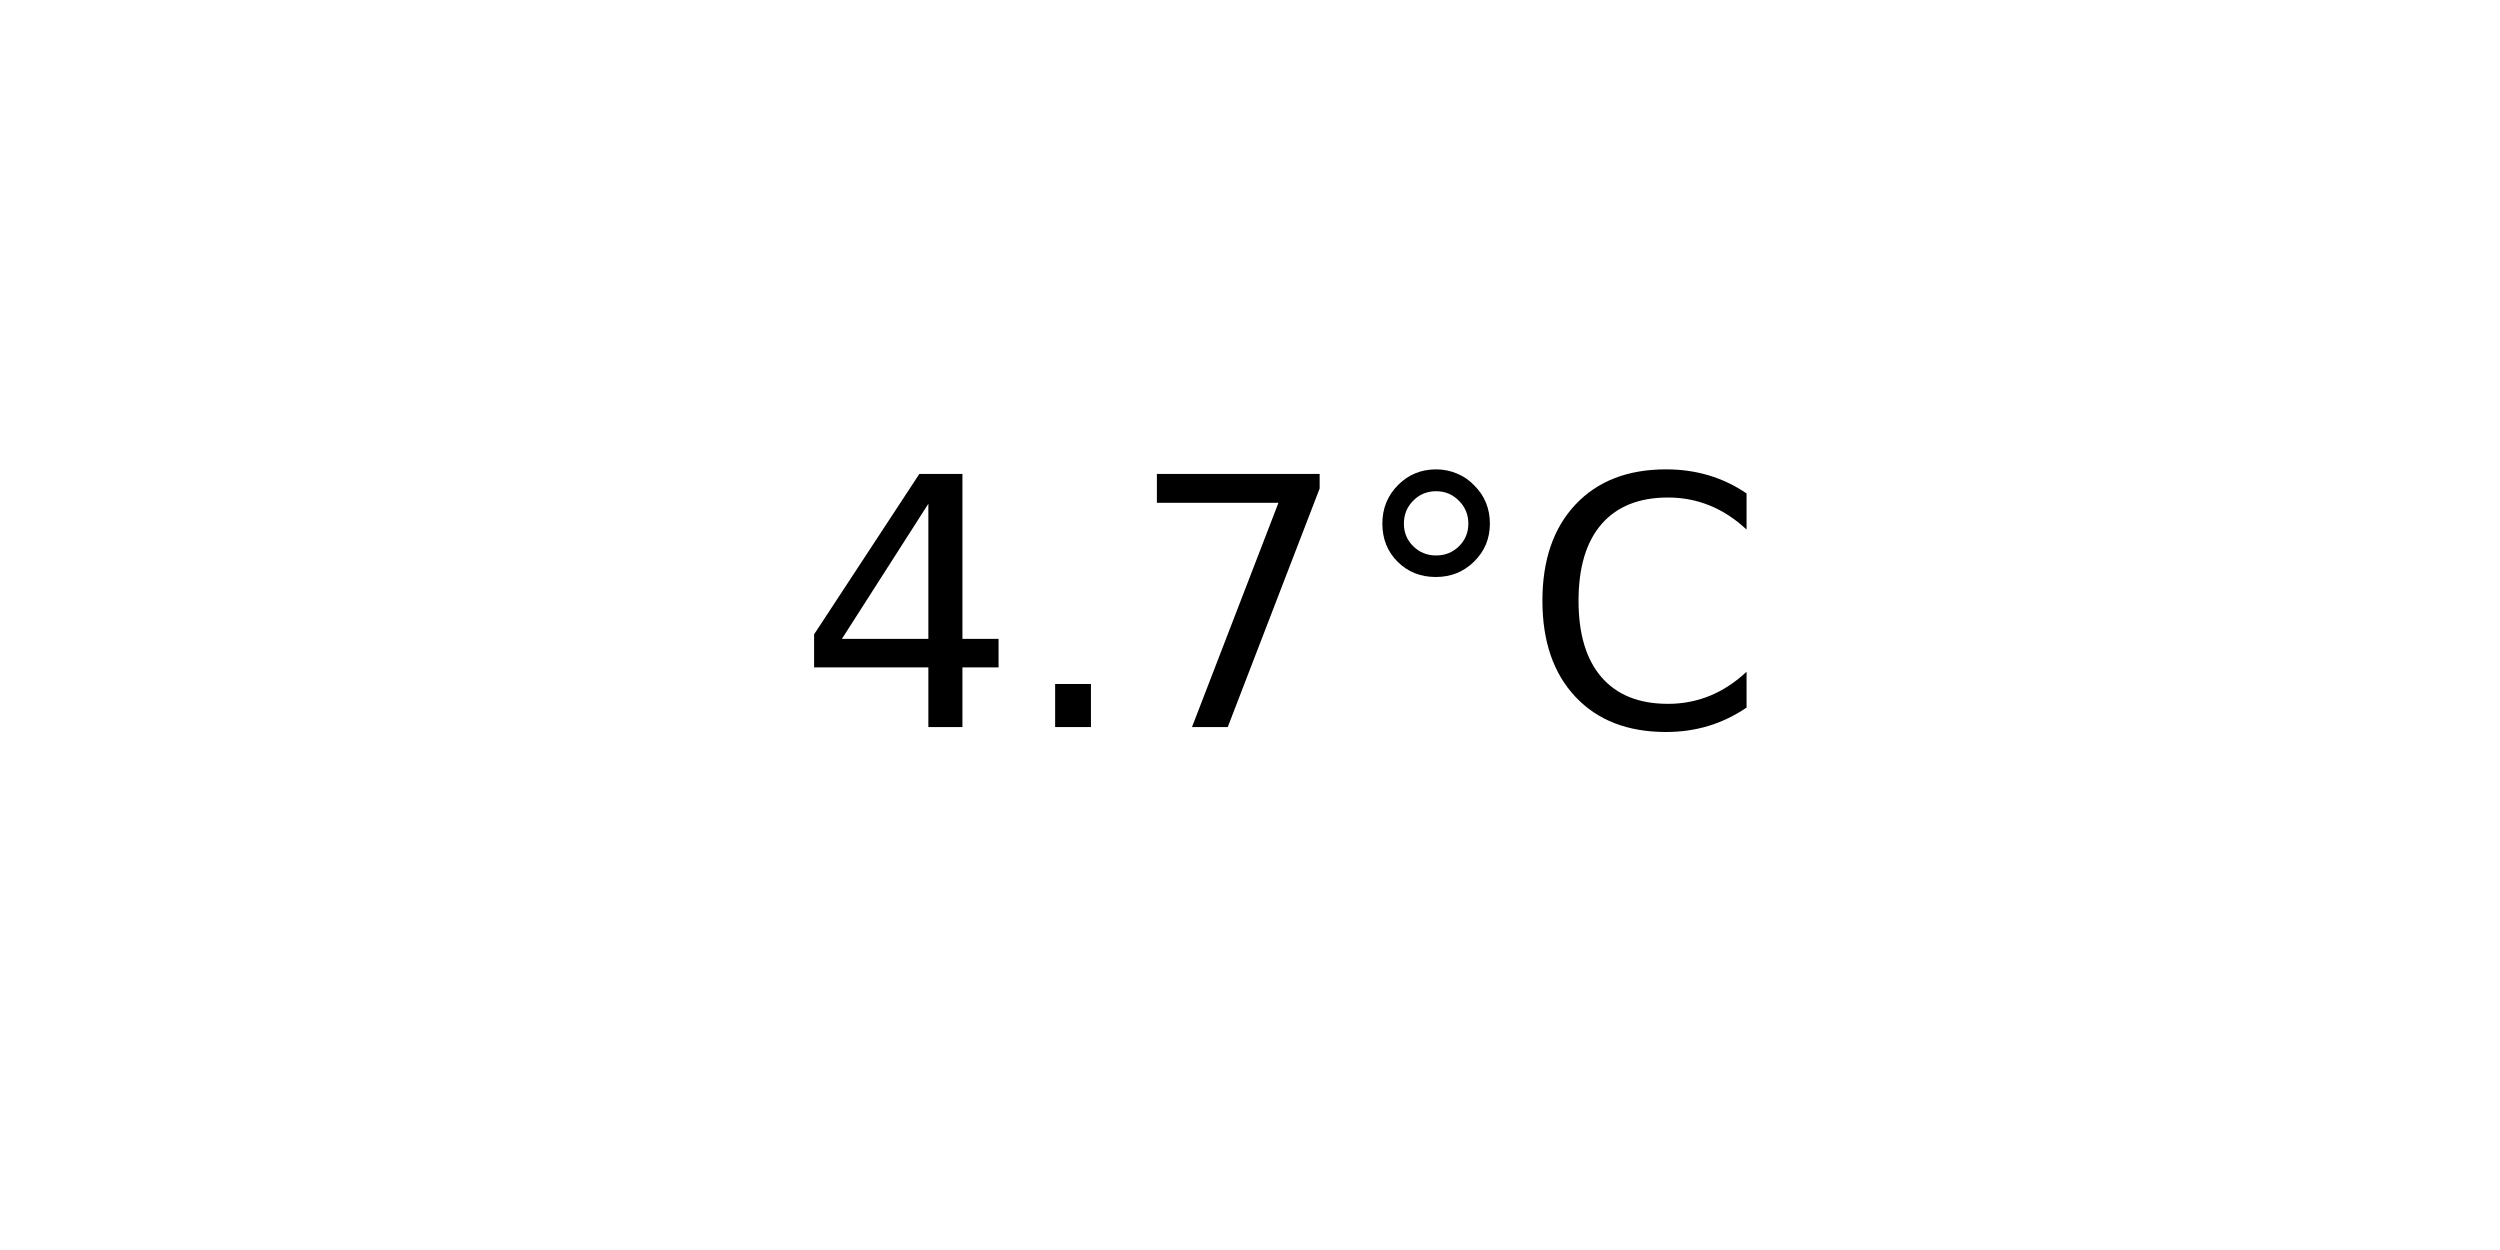
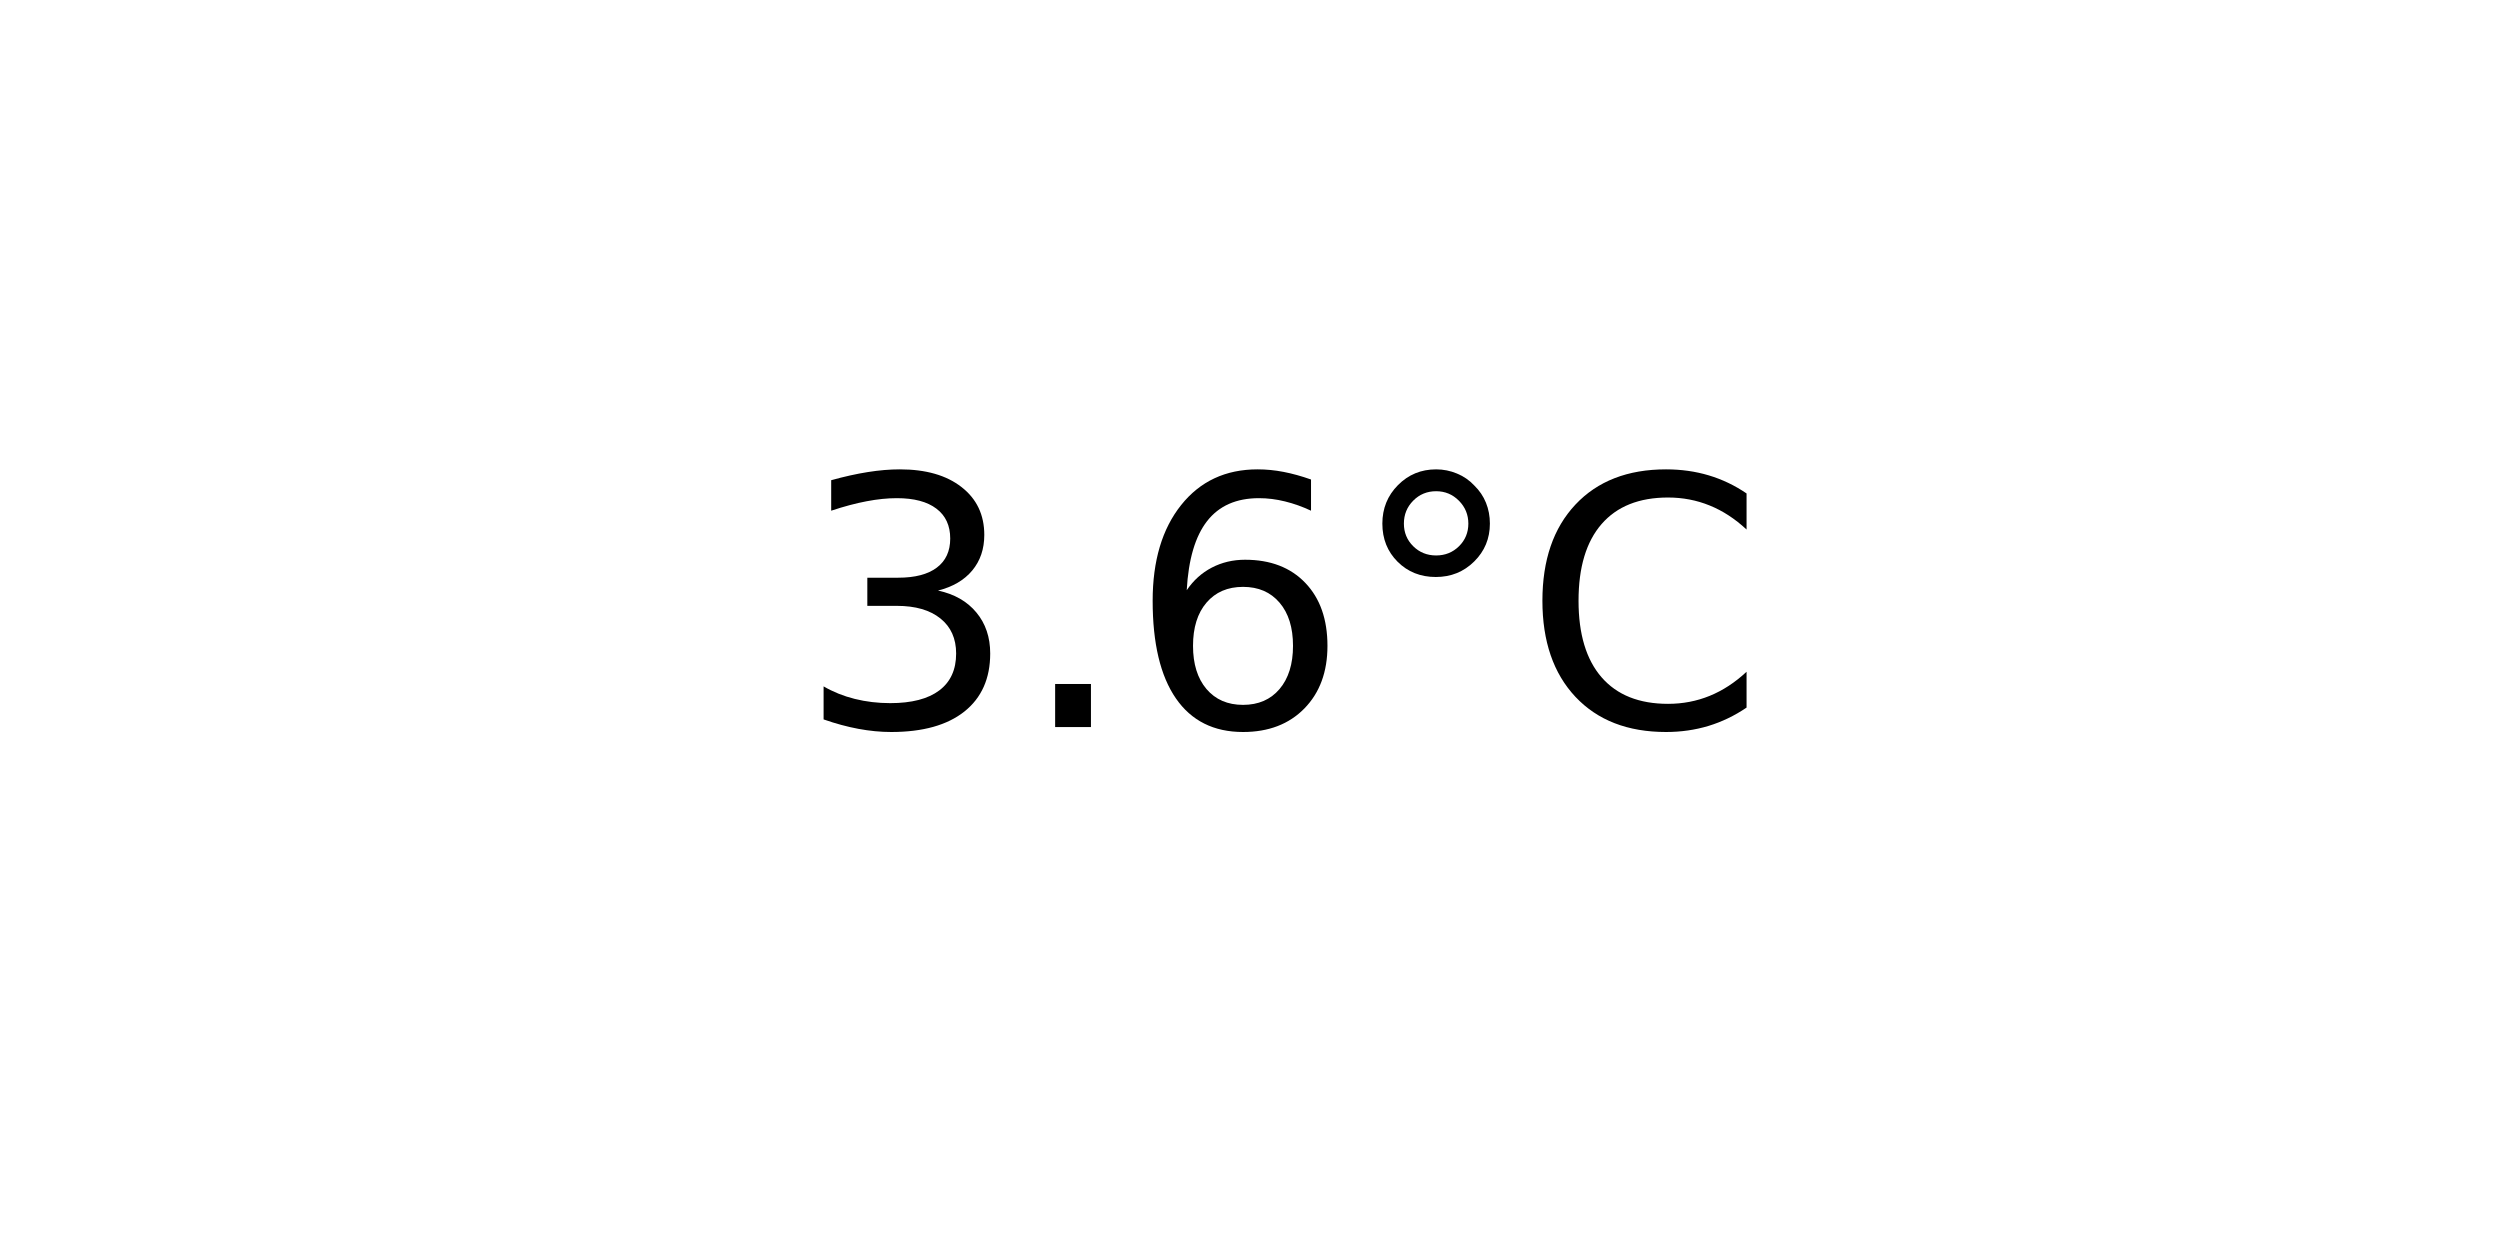
<svg xmlns="http://www.w3.org/2000/svg" xmlns:xlink="http://www.w3.org/1999/xlink" width="72pt" height="36pt" viewBox="0 0 72 36" version="1.1">
  <defs>
    <style type="text/css">*{stroke-linejoin: round; stroke-linecap: butt}</style>
  </defs>
  <g id="figure_1">
    <g id="axes_1">
      <g id="text_1">
        <g transform="translate(22.95703 20.93937) scale(0.1 -0.1)">
          <defs>
-             <path id="DejaVuSans-34" d="M 2419 4116  L 825 1625  L 2419 1625  L 2419 4116  z M 2253 4666  L 3047 4666  L 3047 1625  L 3713 1625  L 3713 1100  L 3047 1100  L 3047 0  L 2419 0  L 2419 1100  L 313 1100  L 313 1709  L 2253 4666  z " transform="scale(0.015625)" />
+             <path id="DejaVuSans-33" d="M 2597 2516  Q 3050 2419 3304 2112  Q 3559 1806 3559 1356  Q 3559 666 3084 287  Q 2609 -91 1734 -91  Q 1441 -91 1130 -33  Q 819 25 488 141  L 488 750  Q 750 597 1062 519  Q 1375 441 1716 441  Q 2309 441 2620 675  Q 2931 909 2931 1356  Q 2931 1769 2642 2001  Q 2353 2234 1838 2234  L 1294 2234  L 1294 2753  L 1863 2753  Q 2328 2753 2575 2939  Q 2822 3125 2822 3475  Q 2822 3834 2567 4026  Q 2313 4219 1838 4219  Q 1578 4219 1281 4162  Q 984 4106 628 3988  L 628 4550  Q 988 4650 1302 4700  Q 1616 4750 1894 4750  Q 2613 4750 3031 4423  Q 3450 4097 3450 3541  Q 3450 3153 3228 2886  Q 3006 2619 2597 2516  z " transform="scale(0.015625)" />
            <path id="DejaVuSans-2e" d="M 684 794  L 1344 794  L 1344 0  L 684 0  L 684 794  z " transform="scale(0.015625)" />
-             <path id="DejaVuSans-37" d="M 525 4666  L 3525 4666  L 3525 4397  L 1831 0  L 1172 0  L 2766 4134  L 525 4134  L 525 4666  z " transform="scale(0.015625)" />
+             <path id="DejaVuSans-36" d="M 2113 2584  Q 1688 2584 1439 2293  Q 1191 2003 1191 1497  Q 1191 994 1439 701  Q 1688 409 2113 409  Q 2538 409 2786 701  Q 3034 994 3034 1497  Q 3034 2003 2786 2293  Q 2538 2584 2113 2584  z M 3366 4563  L 3366 3988  Q 3128 4100 2886 4159  Q 2644 4219 2406 4219  Q 1781 4219 1451 3797  Q 1122 3375 1075 2522  Q 1259 2794 1537 2939  Q 1816 3084 2150 3084  Q 2853 3084 3261 2657  Q 3669 2231 3669 1497  Q 3669 778 3244 343  Q 2819 -91 2113 -91  Q 1303 -91 875 529  Q 447 1150 447 2328  Q 447 3434 972 4092  Q 1497 4750 2381 4750  Q 2619 4750 2861 4703  Q 3103 4656 3366 4563  z " transform="scale(0.015625)" />
            <path id="DejaVuSans-b0" d="M 1600 4347  Q 1350 4347 1178 4173  Q 1006 4000 1006 3750  Q 1006 3503 1178 3333  Q 1350 3163 1600 3163  Q 1850 3163 2022 3333  Q 2194 3503 2194 3750  Q 2194 3997 2020 4172  Q 1847 4347 1600 4347  z M 1600 4750  Q 1800 4750 1984 4673  Q 2169 4597 2303 4453  Q 2447 4313 2519 4134  Q 2591 3956 2591 3750  Q 2591 3338 2302 3052  Q 2013 2766 1594 2766  Q 1172 2766 890 3047  Q 609 3328 609 3750  Q 609 4169 896 4459  Q 1184 4750 1600 4750  z " transform="scale(0.015625)" />
            <path id="DejaVuSans-43" d="M 4122 4306  L 4122 3641  Q 3803 3938 3442 4084  Q 3081 4231 2675 4231  Q 1875 4231 1450 3742  Q 1025 3253 1025 2328  Q 1025 1406 1450 917  Q 1875 428 2675 428  Q 3081 428 3442 575  Q 3803 722 4122 1019  L 4122 359  Q 3791 134 3420 21  Q 3050 -91 2638 -91  Q 1578 -91 968 557  Q 359 1206 359 2328  Q 359 3453 968 4101  Q 1578 4750 2638 4750  Q 3056 4750 3426 4639  Q 3797 4528 4122 4306  z " transform="scale(0.015625)" />
          </defs>
-           <use xlink:href="#DejaVuSans-34" />
+           <use xlink:href="#DejaVuSans-33" />
          <use xlink:href="#DejaVuSans-2e" x="63.623" />
-           <use xlink:href="#DejaVuSans-37" x="95.41" />
+           <use xlink:href="#DejaVuSans-36" x="95.41" />
          <use xlink:href="#DejaVuSans-b0" x="159.033" />
          <use xlink:href="#DejaVuSans-43" x="209.033" />
        </g>
      </g>
    </g>
  </g>
</svg>
